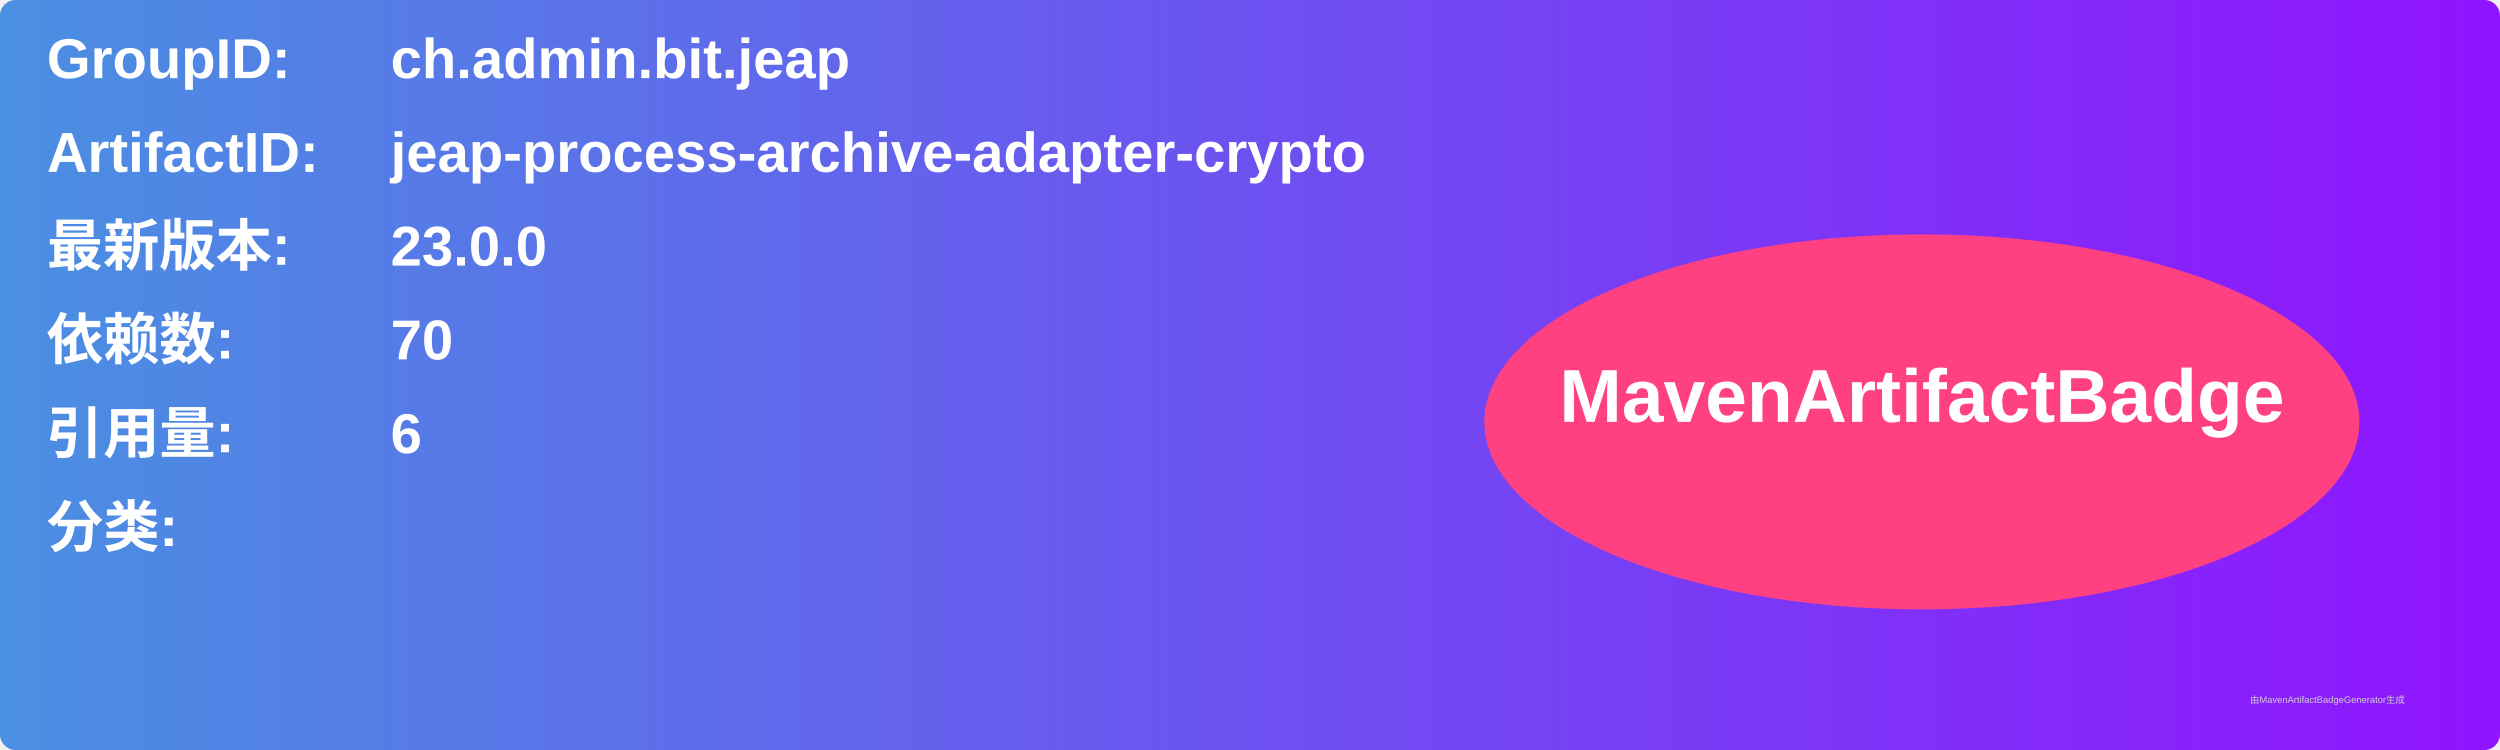
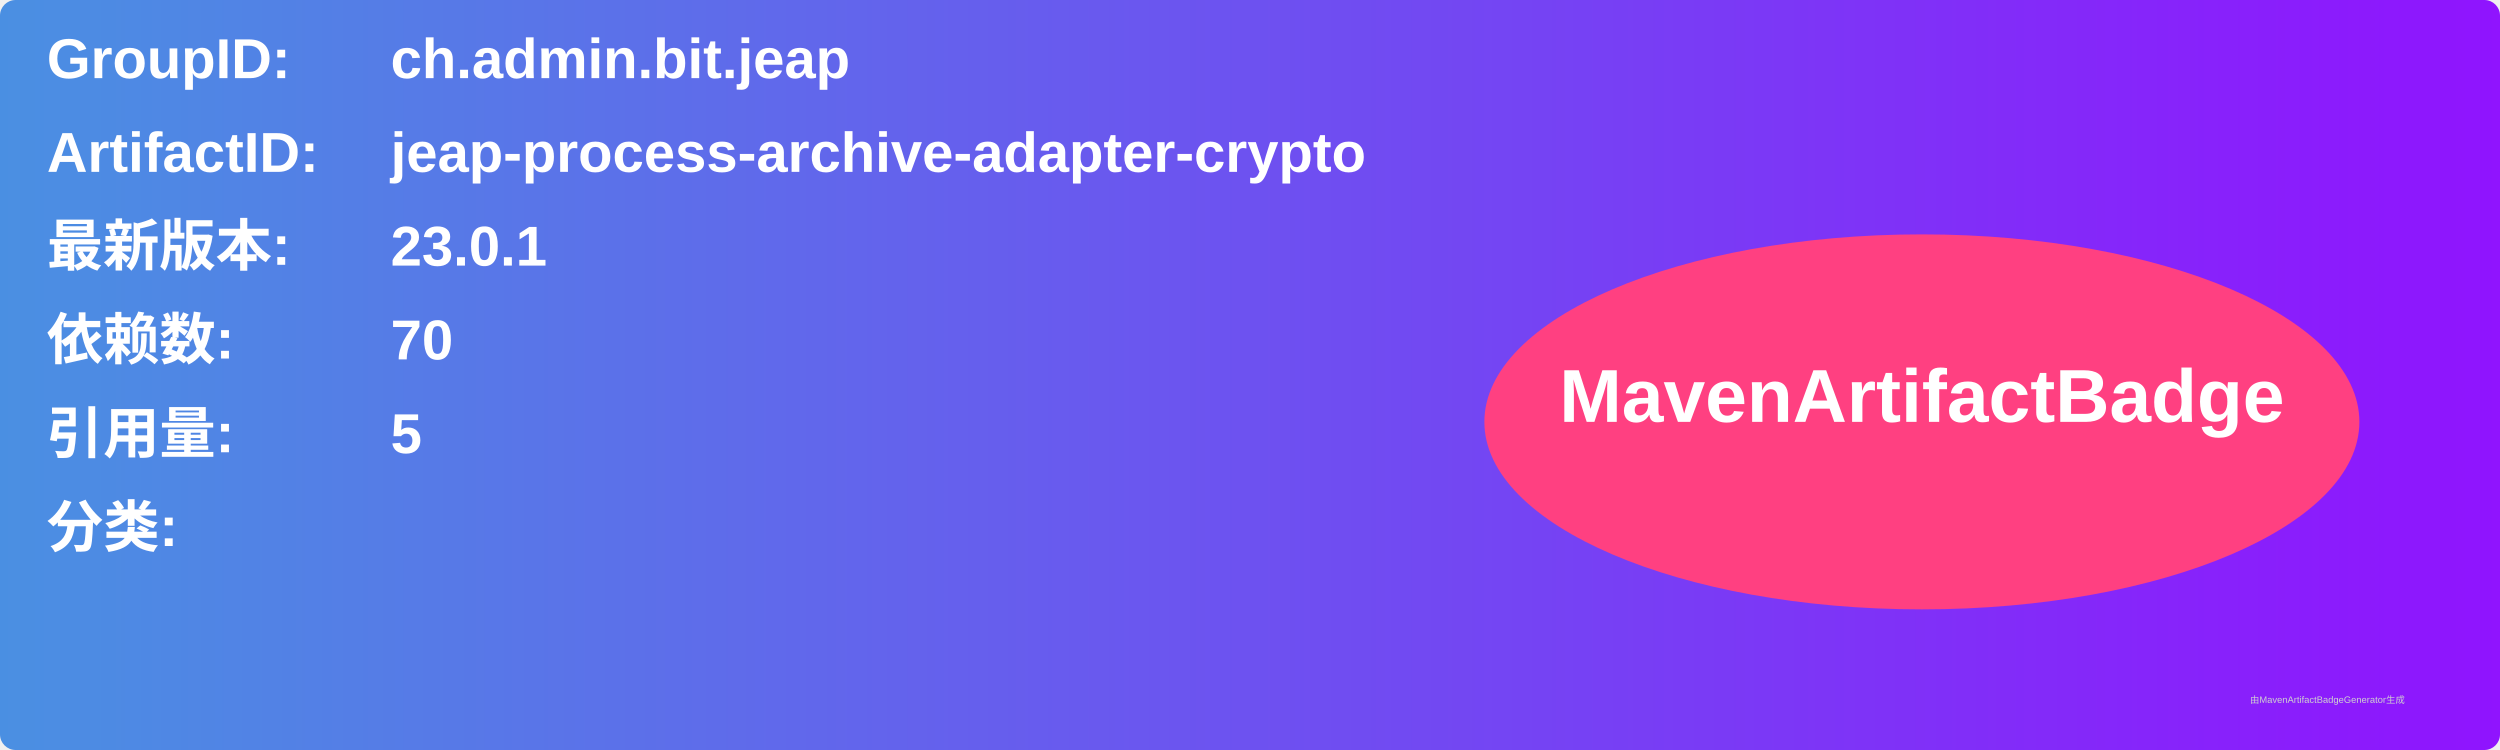
<svg xmlns="http://www.w3.org/2000/svg" width="800" height="240" viewBox="0 0 800 240">
  <linearGradient id="grad" x1="0%" y1="0%" x2="100%" y2="0%">
    <stop offset="0%" stop-color="#4a90e2" />
    <stop offset="100%" stop-color="#9013fe" />
  </linearGradient>
  <rect width="100%" height="100%" rx="5" ry="5" fill="url(#grad)" />
  <g transform="translate(15, 15)">
    <text x="0" y="10" font-family="Arial" font-size="18" fill="white" font-weight="bold" width="260">GroupID:</text>
    <text x="110" y="10" font-family="Arial" font-size="18" fill="white" font-weight="bold" width="460">ch.admin.bit.jeap</text>
    <text x="0" y="40" font-family="Arial" font-size="18" fill="white" font-weight="bold" width="260">ArtifactID:</text>
    <text x="110" y="40" font-family="Arial" font-size="18" fill="white" font-weight="bold" width="460">jeap-process-archive-adapter-crypto</text>
    <text x="0" y="70" font-family="Arial" font-size="18" fill="white" font-weight="bold">最新版本:</text>
    <text x="110" y="70" font-family="Arial" font-size="18" fill="white" font-weight="bold">
-       <tspan font-weight="bold">23.0.0</tspan>
+       <tspan font-weight="bold">23.0.1</tspan>
    </text>
    <text x="0" y="100" font-family="Arial" font-size="18" fill="white" font-weight="bold">依赖数: </text>
    <text x="110" y="100" font-family="Arial" font-size="18" fill="white">
      <tspan font-weight="bold">70</tspan>
    </text>
    <text x="0" y="130" font-family="Arial" font-size="18" fill="white" font-weight="bold">引用量: </text>
    <text x="110" y="130" font-family="Arial" font-size="18" fill="white">
-       <tspan font-weight="bold">6</tspan>
+       <tspan font-weight="bold">5</tspan>
    </text>
    <text x="0" y="160" font-family="Arial" font-size="18" fill="white" font-weight="bold">分类:</text>
    <text x="10" y="190" font-family="Arial" font-size="10" fill="white">
      <tspan font-weight="bold" />
    </text>
    <ellipse cx="600" cy="120" rx="140" ry="60" fill="#ff4081" />
    <text x="600" y="120" text-anchor="middle" font-family="Arial" font-size="24" fill="white" font-weight="bold">MavenArtifactBadge</text>
  </g>
  <text x="720" y="225" font-family="Arial" font-size="3" fill="#d0d0d0">由MavenArtifactBadgeGenerator生成</text>
</svg>
